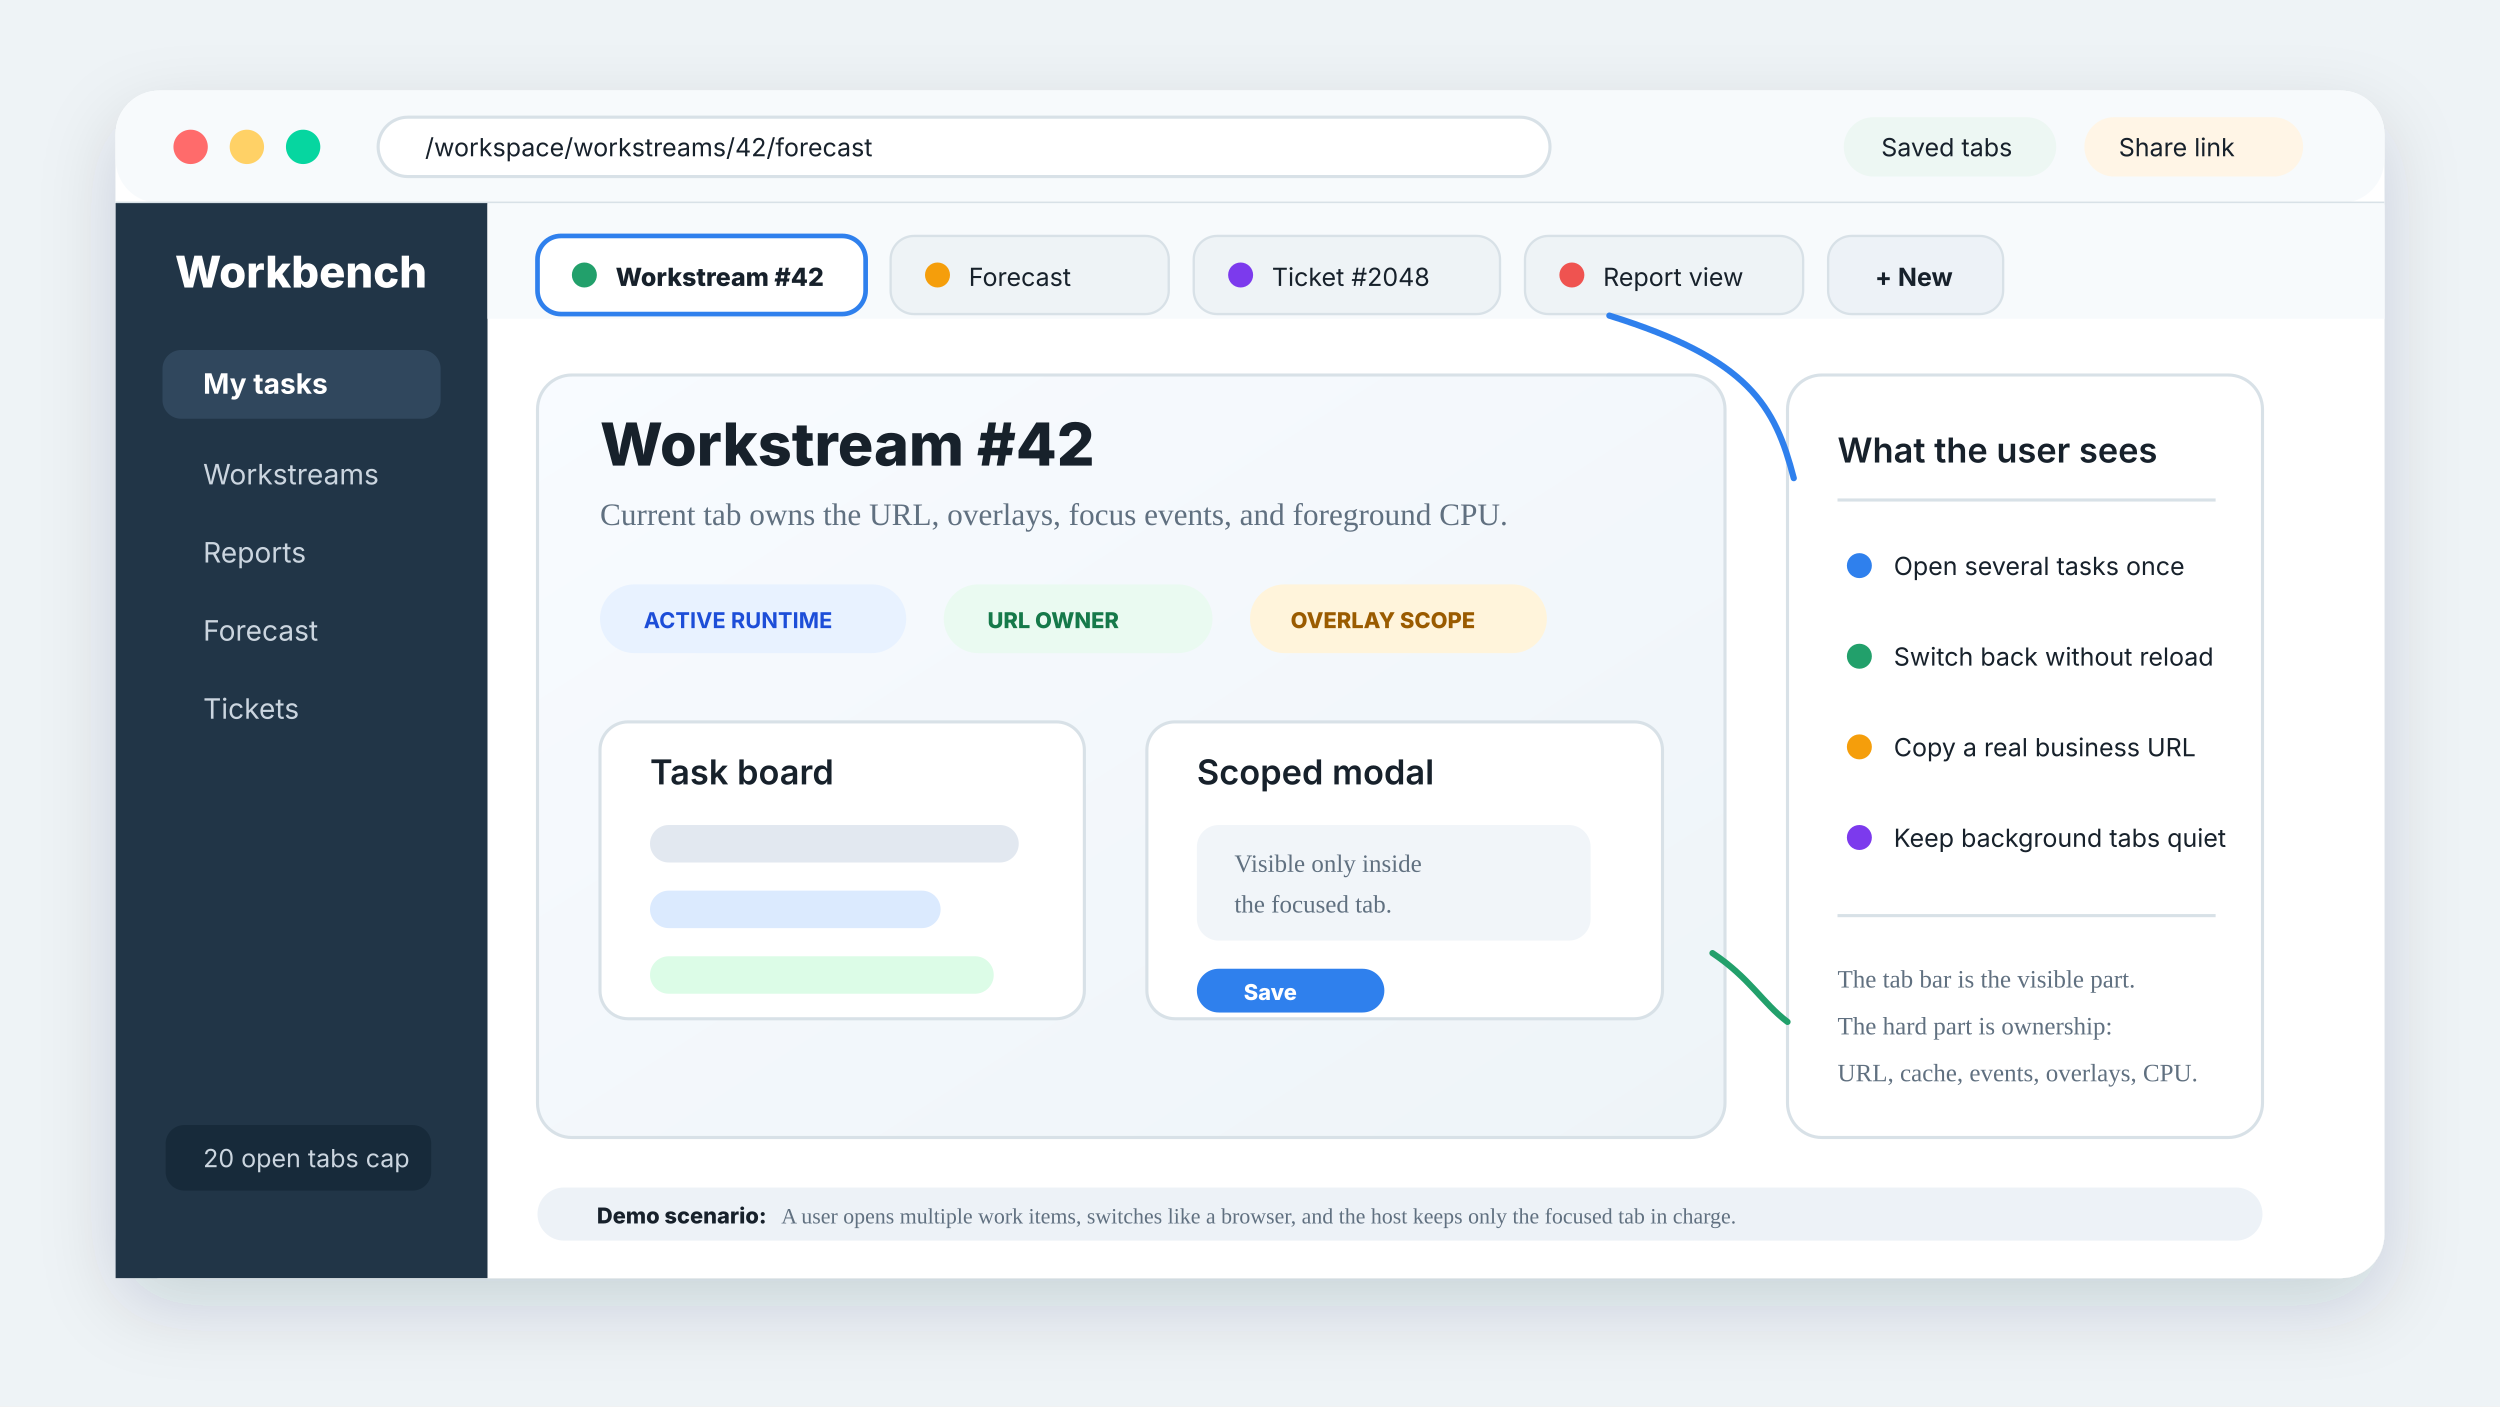
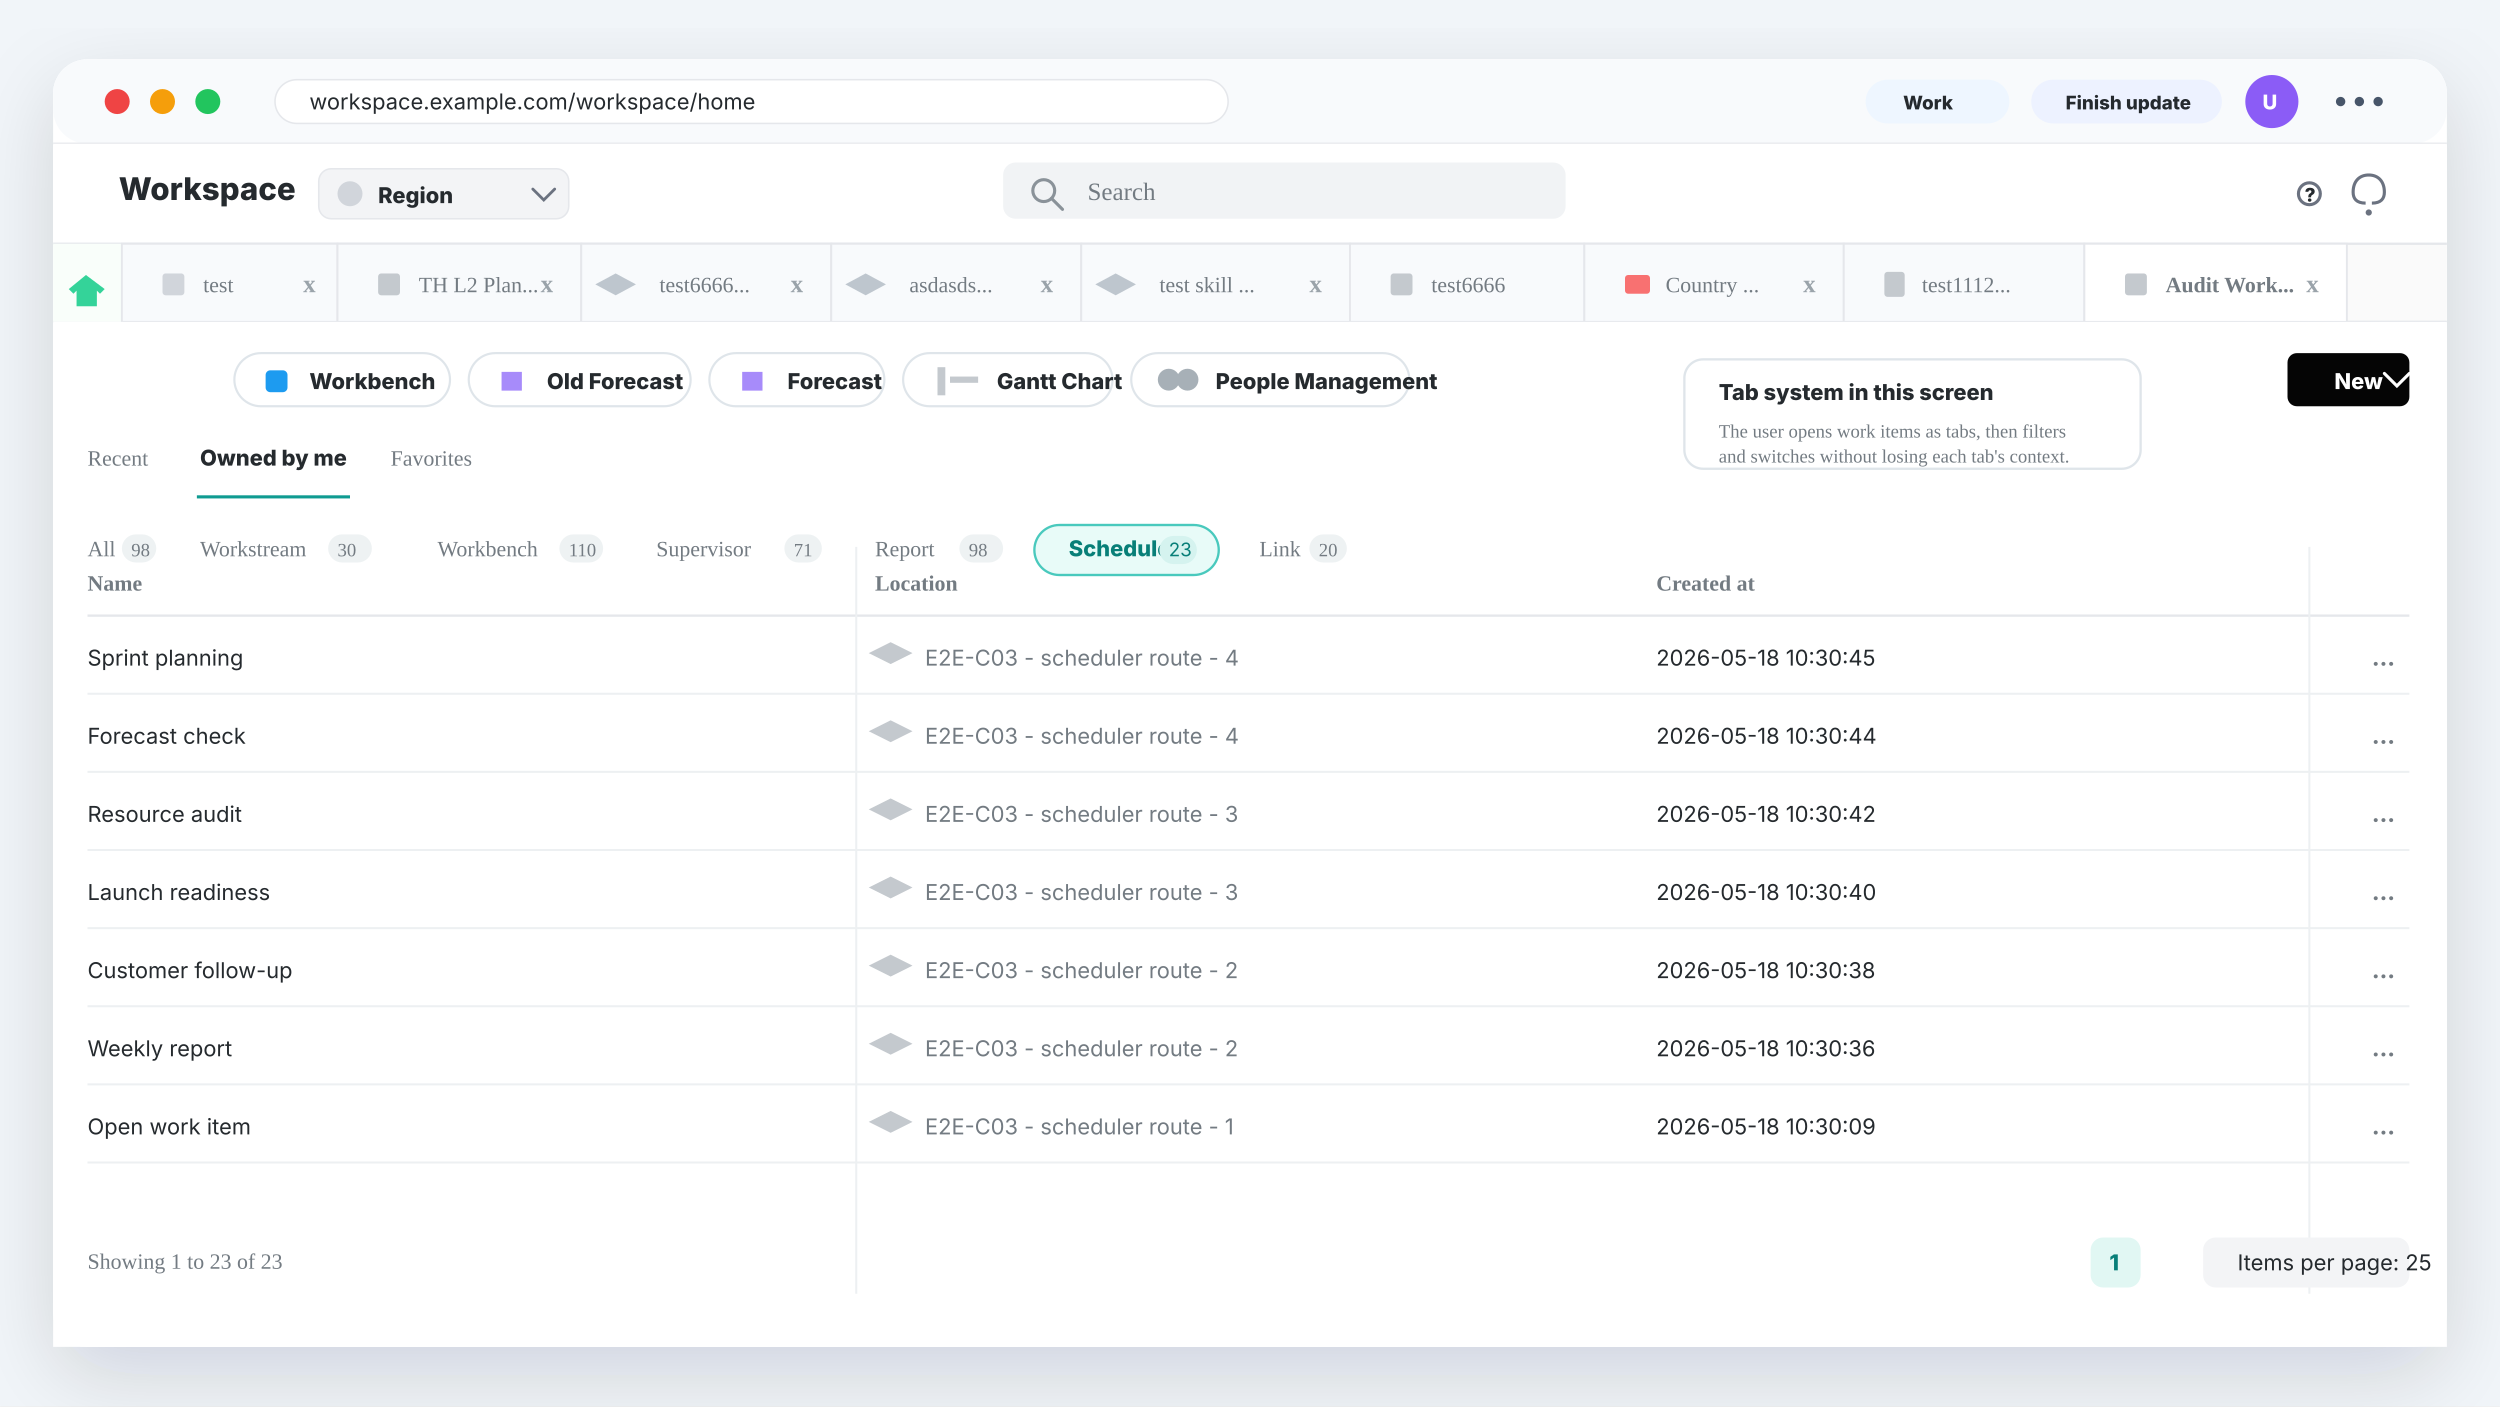
<svg xmlns="http://www.w3.org/2000/svg" width="1600" height="900" viewBox="0 0 1600 900" role="img" aria-labelledby="title desc">
  <defs>
-     <filter id="shadow" x="-10%" y="-10%" width="120%" height="130%">
-       <feDropShadow dx="0" dy="18" stdDeviation="24" flood-color="#14213d" flood-opacity="0.16" />
+     <filter id="shadow" x="-8%" y="-10%" width="116%" height="126%">
+       <feDropShadow dx="0" dy="18" stdDeviation="26" flood-color="#0f172a" flood-opacity="0.14" />
    </filter>
-     <linearGradient id="panel" x1="0" y1="0" x2="1" y2="1">
-       <stop offset="0%" stop-color="#f8fbff" />
-       <stop offset="100%" stop-color="#eef4f8" />
-     </linearGradient>
    <style>
-       .bg { fill: #eef3f6; }
-       .window { fill: #ffffff; filter: url(#shadow); }
-       .line { stroke: #d8e1e7; stroke-width: 2; }
-       .soft { fill: #f5f8fb; }
-       .nav { fill: #213547; }
-       .muted { fill: #607080; }
-       .text { fill: #17212b; font-family: Inter, Arial, sans-serif; }
-       .title { font-weight: 800; font-size: 38px; }
-       .subtitle { font-weight: 600; font-size: 22px; }
-       .body { font-size: 20px; }
-       .small { font-size: 16px; }
-       .tiny { font-size: 14px; }
-       .tab { fill: #eef3f6; stroke: #d8e1e7; stroke-width: 1.5; }
-       .tab-active { fill: #ffffff; stroke: #2f80ed; stroke-width: 3; }
-       .blue { fill: #2f80ed; }
+       .bg { fill: #f1f5f9; }
+       .page { fill: #fff; filter: url(#shadow); }
+       .bar { fill: #f8fafc; }
+       .line { stroke: #e5e7eb; stroke-width: 1.5; }
+       .line2 { stroke: #edf0f2; stroke-width: 1.3; }
+       .muted { fill: #737b82; }
+       .faint { fill: #9aa3aa; }
+       .text { fill: #252a2e; font-family: Inter, Arial, sans-serif; }
+       .title { font-size: 20px; font-weight: 800; }
+       .body { font-size: 16px; }
+       .small { font-size: 14px; }
+       .tiny { font-size: 12px; }
+       .strong { font-weight: 800; }
+       .chip { fill: #fff; stroke: #dfe5ea; stroke-width: 1.4; }
+       .chipActive { fill: #e8fbf8; stroke: #49c9bd; stroke-width: 1.5; }
+       .tab { fill: #f8fafc; stroke: #e5e7eb; stroke-width: 1.2; }
+       .tabActive { fill: #fff; stroke: #e5e7eb; stroke-width: 1.2; }
+       .teal { fill: #12b3a8; }
+       .blue { fill: #1d9bf0; }
+       .purple { fill: #8b5cf6; }
+       .orange { fill: #f59e0b; }
      .green { fill: #22a06b; }
-       .orange { fill: #f59e0b; }
-       .red { fill: #ef5350; }
-       .purple { fill: #7c3aed; }
-       .callout { fill: #ffffff; stroke: #d8e1e7; stroke-width: 2; }
-       .badge { fill: #e8f2ff; }
-       .badgeText { fill: #1d4ed8; font-weight: 700; font-size: 14px; font-family: Inter, Arial, sans-serif; }
+       .red { fill: #f05252; }
+       .black { fill: #050505; }
    </style>
  </defs>
  <rect class="bg" width="1600" height="900" />
-   <rect x="74" y="58" width="1452" height="760" rx="28" class="window" />
-   <rect x="74" y="58" width="1452" height="72" rx="28" fill="#f7fafc" />
-   <line x1="74" y1="130" x2="1526" y2="130" class="line" />
-   <circle cx="122" cy="94" r="11" fill="#ff6b6b" />
-   <circle cx="158" cy="94" r="11" fill="#ffd166" />
-   <circle cx="194" cy="94" r="11" fill="#06d6a0" />
-   <rect x="242" y="75" width="750" height="38" rx="19" fill="#ffffff" stroke="#d8e1e7" stroke-width="2" />
-   <text x="272" y="100" class="text small">/workspace/workstreams/42/forecast</text>
-   <rect x="1180" y="75" width="136" height="38" rx="19" fill="#edf7f3" />
-   <text x="1204" y="100" class="text small" fill="#177245">Saved tabs</text>
-   <rect x="1334" y="75" width="140" height="38" rx="19" fill="#fff5e6" />
-   <text x="1356" y="100" class="text small" fill="#995c00">Share link</text>
-   <rect x="74" y="130" width="238" height="688" fill="#213547" />
-   <text x="112" y="184" fill="#ffffff" font-family="Inter, Arial, sans-serif" font-size="28" font-weight="800">Workbench</text>
-   <rect x="104" y="224" width="178" height="44" rx="12" fill="#30475d" />
-   <text x="130" y="252" fill="#ffffff" font-family="Inter, Arial, sans-serif" font-size="18" font-weight="700">My tasks</text>
-   <text x="130" y="310" fill="#cbd5df" font-family="Inter, Arial, sans-serif" font-size="18">Workstreams</text>
-   <text x="130" y="360" fill="#cbd5df" font-family="Inter, Arial, sans-serif" font-size="18">Reports</text>
-   <text x="130" y="410" fill="#cbd5df" font-family="Inter, Arial, sans-serif" font-size="18">Forecast</text>
-   <text x="130" y="460" fill="#cbd5df" font-family="Inter, Arial, sans-serif" font-size="18">Tickets</text>
-   <rect x="106" y="720" width="170" height="42" rx="12" fill="#172a3a" />
-   <text x="130" y="747" fill="#cbd5df" font-family="Inter, Arial, sans-serif" font-size="16">20 open tabs cap</text>
-   <rect x="312" y="130" width="1214" height="74" fill="#f7fafc" />
-   <rect x="344" y="151" width="210" height="50" rx="15" class="tab-active" />
-   <circle cx="374" cy="176" r="8" class="green" />
-   <text x="394" y="183" class="text small" font-weight="800">Workstream #42</text>
-   <rect x="570" y="151" width="178" height="50" rx="15" class="tab" />
-   <circle cx="600" cy="176" r="8" class="orange" />
-   <text x="620" y="183" class="text small">Forecast</text>
-   <rect x="764" y="151" width="196" height="50" rx="15" class="tab" />
-   <circle cx="794" cy="176" r="8" class="purple" />
-   <text x="814" y="183" class="text small">Ticket #2048</text>
-   <rect x="976" y="151" width="178" height="50" rx="15" class="tab" />
-   <circle cx="1006" cy="176" r="8" class="red" />
-   <text x="1026" y="183" class="text small">Report view</text>
-   <rect x="1170" y="151" width="112" height="50" rx="15" fill="#edf2f7" stroke="#d8e1e7" stroke-width="1.5" />
-   <text x="1200" y="183" class="text small" font-weight="700">+ New</text>
-   <rect x="344" y="240" width="760" height="488" rx="22" fill="url(#panel)" stroke="#d8e1e7" stroke-width="2" />
-   <text x="384" y="298" class="text title">Workstream #42</text>
-   <text x="384" y="336" class="muted body">Current tab owns the URL, overlays, focus events, and foreground CPU.</text>
-   <rect x="384" y="374" width="196" height="44" rx="22" class="badge" />
-   <text x="412" y="402" class="badgeText">ACTIVE RUNTIME</text>
-   <rect x="604" y="374" width="172" height="44" rx="22" fill="#eafaf1" />
-   <text x="632" y="402" fill="#16794a" font-family="Inter, Arial, sans-serif" font-size="14" font-weight="800">URL OWNER</text>
-   <rect x="800" y="374" width="190" height="44" rx="22" fill="#fff4db" />
-   <text x="826" y="402" fill="#9a5b00" font-family="Inter, Arial, sans-serif" font-size="14" font-weight="800">OVERLAY SCOPE</text>
-   <rect x="384" y="462" width="310" height="190" rx="18" fill="#ffffff" stroke="#d8e1e7" stroke-width="2" />
-   <text x="416" y="502" class="text subtitle">Task board</text>
-   <rect x="416" y="528" width="236" height="24" rx="12" fill="#e2e8f0" />
-   <rect x="416" y="570" width="186" height="24" rx="12" fill="#dbeafe" />
-   <rect x="416" y="612" width="220" height="24" rx="12" fill="#dcfce7" />
-   <rect x="734" y="462" width="330" height="190" rx="18" fill="#ffffff" stroke="#d8e1e7" stroke-width="2" />
-   <text x="766" y="502" class="text subtitle">Scoped modal</text>
-   <rect x="766" y="528" width="252" height="74" rx="14" fill="#f1f5f9" />
-   <text x="790" y="558" class="muted small">Visible only inside</text>
-   <text x="790" y="584" class="muted small">the focused tab.</text>
-   <rect x="766" y="620" width="120" height="28" rx="14" class="blue" />
-   <text x="796" y="640" fill="#ffffff" font-family="Inter, Arial, sans-serif" font-size="14" font-weight="800">Save</text>
-   <rect x="1144" y="240" width="304" height="488" rx="22" fill="#ffffff" stroke="#d8e1e7" stroke-width="2" />
-   <text x="1176" y="296" class="text subtitle">What the user sees</text>
-   <line x1="1176" y1="320" x2="1418" y2="320" class="line" />
-   <circle cx="1190" cy="362" r="8" class="blue" />
-   <text x="1212" y="368" class="text small">Open several tasks once</text>
-   <circle cx="1190" cy="420" r="8" class="green" />
-   <text x="1212" y="426" class="text small">Switch back without reload</text>
-   <circle cx="1190" cy="478" r="8" class="orange" />
-   <text x="1212" y="484" class="text small">Copy a real business URL</text>
-   <circle cx="1190" cy="536" r="8" class="purple" />
-   <text x="1212" y="542" class="text small">Keep background tabs quiet</text>
-   <line x1="1176" y1="586" x2="1418" y2="586" class="line" />
-   <text x="1176" y="632" class="muted small">The tab bar is the visible part.</text>
-   <text x="1176" y="662" class="muted small">The hard part is ownership:</text>
-   <text x="1176" y="692" class="muted small">URL, cache, events, overlays, CPU.</text>
-   <path d="M 1030 202 C 1120 230 1136 260 1148 306" fill="none" stroke="#2f80ed" stroke-width="4" stroke-linecap="round" />
-   <path d="M 1096 610 C 1120 626 1128 642 1144 654" fill="none" stroke="#22a06b" stroke-width="4" stroke-linecap="round" />
-   <rect x="344" y="760" width="1104" height="34" rx="17" fill="#edf2f7" />
-   <text x="382" y="783" class="text tiny" font-weight="800">Demo scenario:</text>
-   <text x="500" y="783" class="muted tiny">A user opens multiple work items, switches like a browser, and the host keeps only the focused tab in charge.</text>
+   <rect x="34" y="38" width="1532" height="824" rx="22" class="page" />
+   <rect x="34" y="38" width="1532" height="54" rx="22" class="bar" />
+   <line x1="34" y1="92" x2="1566" y2="92" class="line" />
+   <circle cx="75" cy="65" r="8" fill="#ef4444" />
+   <circle cx="104" cy="65" r="8" fill="#f59e0b" />
+   <circle cx="133" cy="65" r="8" fill="#22c55e" />
+   <rect x="176" y="51" width="610" height="28" rx="14" fill="#fff" stroke="#e5e7eb" />
+   <text x="198" y="70" class="text small">workspace.example.com/workspace/home</text>
+   <rect x="1194" y="51" width="92" height="28" rx="14" fill="#eef6ff" />
+   <text x="1218" y="70" class="text tiny strong">Work</text>
+   <rect x="1300" y="51" width="122" height="28" rx="14" fill="#edf2ff" />
+   <text x="1322" y="70" class="text tiny strong">Finish update</text>
+   <circle cx="1454" cy="65" r="17" fill="#8b5cf6" />
+   <text x="1448" y="70" fill="#fff" font-family="Inter, Arial, sans-serif" font-size="13" font-weight="800">U</text>
+   <circle cx="1498" cy="65" r="3" fill="#475569" />
+   <circle cx="1510" cy="65" r="3" fill="#475569" />
+   <circle cx="1522" cy="65" r="3" fill="#475569" />
+   <rect x="34" y="92" width="1532" height="64" fill="#fff" />
+   <text x="76" y="128" class="text title">Workspace</text>
+   <rect x="204" y="108" width="160" height="32" rx="8" fill="#f3f4f6" stroke="#e5e7eb" />
+   <circle cx="224" cy="124" r="8" fill="#d1d5db" />
+   <text x="242" y="130" class="text small strong">Region</text>
+   <path d="M341 121 L348 128 L355 121" fill="none" stroke="#6b7280" stroke-width="1.8" stroke-linecap="round" />
+   <rect x="642" y="104" width="360" height="36" rx="8" fill="#f1f3f5" />
+   <circle cx="668" cy="122" r="7" fill="none" stroke="#8a9299" stroke-width="2" />
+   <line x1="673" y1="127" x2="680" y2="134" stroke="#8a9299" stroke-width="2" stroke-linecap="round" />
+   <text x="696" y="128" class="muted body">Search</text>
+   <circle cx="1478" cy="124" r="7" fill="none" stroke="#6b7280" stroke-width="2" />
+   <text x="1475" y="129" class="text tiny strong">?</text>
+   <path d="M1514 130 C1508 130 1506 127 1506 123 C1506 116 1510 112 1516 112 C1522 112 1526 116 1526 123 C1526 127 1524 130 1518 130" fill="none" stroke="#6b7280" stroke-width="2" />
+   <circle cx="1516" cy="136" r="2" fill="#6b7280" />
+   <rect x="34" y="156" width="1532" height="50" fill="#fafafa" />
+   <line x1="34" y1="156" x2="1566" y2="156" class="line" />
+   <line x1="34" y1="206" x2="1566" y2="206" class="line" />
+   <rect x="34" y="156" width="44" height="50" fill="#f9fefa" />
+   <path d="M55 176 L44 185 L47 188 L49 186 L49 196 L62 196 L62 186 L64 188 L67 185 Z" fill="#34d399" />
+   <rect x="78" y="156" width="138" height="50" class="tab" />
+   <rect x="104" y="175" width="14" height="14" rx="2" fill="#d1d5db" />
+   <text x="130" y="187" class="muted small">test</text>
+   <text x="194" y="187" class="faint body strong">x</text>
+   <rect x="216" y="156" width="156" height="50" class="tab" />
+   <rect x="242" y="175" width="14" height="14" rx="2" fill="#c4c9ce" />
+   <text x="268" y="187" class="muted small">TH L2 Plan...</text>
+   <text x="346" y="187" class="faint body strong">x</text>
+   <rect x="372" y="156" width="160" height="50" class="tab" />
+   <path d="M394 175 L407 182 L394 189 L381 182 Z" fill="#bec6ce" />
+   <text x="422" y="187" class="muted small">test6666...</text>
+   <text x="506" y="187" class="faint body strong">x</text>
+   <rect x="532" y="156" width="160" height="50" class="tab" />
+   <path d="M554 175 L567 182 L554 189 L541 182 Z" fill="#bec6ce" />
+   <text x="582" y="187" class="muted small">asdasds...</text>
+   <text x="666" y="187" class="faint body strong">x</text>
+   <rect x="692" y="156" width="172" height="50" class="tab" />
+   <path d="M714 175 L727 182 L714 189 L701 182 Z" fill="#bec6ce" />
+   <text x="742" y="187" class="muted small">test skill ...</text>
+   <text x="838" y="187" class="faint body strong">x</text>
+   <rect x="864" y="156" width="150" height="50" class="tab" />
+   <rect x="890" y="175" width="14" height="14" rx="2" fill="#c4c9ce" />
+   <text x="916" y="187" class="muted small">test6666</text>
+   <rect x="1014" y="156" width="166" height="50" class="tab" />
+   <rect x="1040" y="176" width="16" height="12" rx="2" fill="#f87171" />
+   <text x="1066" y="187" class="muted small">Country ...</text>
+   <text x="1154" y="187" class="faint body strong">x</text>
+   <rect x="1180" y="156" width="154" height="50" class="tab" />
+   <rect x="1206" y="174" width="13" height="16" rx="2" fill="#c4c9ce" />
+   <text x="1230" y="187" class="muted small">test1112...</text>
+   <rect x="1334" y="156" width="168" height="50" class="tabActive" />
+   <rect x="1360" y="175" width="14" height="14" rx="2" fill="#c4c9ce" />
+   <text x="1386" y="187" class="muted small strong">Audit Work...</text>
+   <text x="1476" y="187" class="faint body strong">x</text>
+   <rect x="34" y="206" width="1532" height="656" fill="#fff" />
+   <rect x="150" y="226" width="138" height="34" rx="17" class="chip" />
+   <rect x="170" y="237" width="14" height="14" rx="3" class="blue" />
+   <text x="198" y="249" class="text small strong">Workbench</text>
+   <rect x="300" y="226" width="142" height="34" rx="17" class="chip" />
+   <path d="M321 238 L334 238 L334 250 L321 250 Z" fill="#a78bfa" />
+   <text x="350" y="249" class="text small strong">Old Forecast</text>
+   <rect x="454" y="226" width="112" height="34" rx="17" class="chip" />
+   <path d="M475 238 L488 238 L488 250 L475 250 Z" fill="#a78bfa" />
+   <text x="504" y="249" class="text small strong">Forecast</text>
+   <rect x="578" y="226" width="134" height="34" rx="17" class="chip" />
+   <rect x="600" y="235" width="5" height="18" fill="#c4c9ce" />
+   <rect x="608" y="241" width="18" height="4" fill="#c4c9ce" />
+   <text x="638" y="249" class="text small strong">Gantt Chart</text>
+   <rect x="724" y="226" width="178" height="34" rx="17" class="chip" />
+   <circle cx="748" cy="243" r="7" fill="#a7b0b7" />
+   <circle cx="760" cy="243" r="7" fill="#a7b0b7" />
+   <text x="778" y="249" class="text small strong">People Management</text>
+   <rect x="1464" y="226" width="78" height="34" rx="6" class="black" />
+   <text x="1494" y="249" fill="#fff" font-family="Inter, Arial, sans-serif" font-size="14" font-weight="800">New</text>
+   <path d="M1526 239 L1534 247 L1542 239" fill="none" stroke="#fff" stroke-width="2" stroke-linecap="round" />
+   <text x="56" y="298" class="muted small">Recent</text>
+   <text x="128" y="298" class="text small strong">Owned by me</text>
+   <text x="250" y="298" class="muted small">Favorites</text>
+   <line x1="126" y1="318" x2="224" y2="318" stroke="#0f9b91" stroke-width="2" />
+   <text x="56" y="356" class="muted small">All</text>
+   <rect x="78" y="342" width="22" height="18" rx="9" fill="#eef2f3" />
+   <text x="84" y="356" class="muted tiny">98</text>
+   <text x="128" y="356" class="muted small">Workstream</text>
+   <rect x="210" y="342" width="28" height="18" rx="9" fill="#eef2f3" />
+   <text x="216" y="356" class="muted tiny">30</text>
+   <text x="280" y="356" class="muted small">Workbench</text>
+   <rect x="358" y="342" width="28" height="18" rx="9" fill="#eef2f3" />
+   <text x="364" y="356" class="muted tiny">110</text>
+   <text x="420" y="356" class="muted small">Supervisor</text>
+   <rect x="502" y="342" width="24" height="18" rx="9" fill="#eef2f3" />
+   <text x="508" y="356" class="muted tiny">71</text>
+   <text x="560" y="356" class="muted small">Report</text>
+   <rect x="614" y="342" width="28" height="18" rx="9" fill="#eef2f3" />
+   <text x="620" y="356" class="muted tiny">98</text>
+   <rect x="662" y="336" width="118" height="32" rx="16" class="chipActive" />
+   <text x="684" y="356" fill="#087f78" font-family="Inter, Arial, sans-serif" font-size="14" font-weight="800">Scheduler</text>
+   <rect x="742" y="343" width="24" height="18" rx="9" fill="#d5f3ef" />
+   <text x="748" y="356" fill="#087f78" font-family="Inter, Arial, sans-serif" font-size="12">23</text>
+   <text x="806" y="356" class="muted small">Link</text>
+   <rect x="838" y="342" width="24" height="18" rx="9" fill="#eef2f3" />
+   <text x="844" y="356" class="muted tiny">20</text>
+   <line x1="56" y1="394" x2="1542" y2="394" class="line" />
+   <text x="56" y="378" class="muted small strong">Name</text>
+   <text x="560" y="378" class="muted small strong">Location</text>
+   <text x="1060" y="378" class="muted small strong">Created at</text>
+   <line x1="548" y1="350" x2="548" y2="828" class="line2" />
+   <line x1="1478" y1="350" x2="1478" y2="828" class="line2" />
+   <g class="text small">
+     <text x="56" y="426">Sprint planning</text>
+     <path d="M570 411 L584 418 L570 425 L556 418 Z" fill="#c4c9ce" />
+     <text x="592" y="426" class="muted">E2E-C03 - scheduler route - 4</text>
+     <text x="1060" y="426">2026-05-18 10:30:45</text>
+     <text x="1518" y="426" class="muted strong">...</text>
+     <text x="56" y="476">Forecast check</text>
+     <path d="M570 461 L584 468 L570 475 L556 468 Z" fill="#c4c9ce" />
+     <text x="592" y="476" class="muted">E2E-C03 - scheduler route - 4</text>
+     <text x="1060" y="476">2026-05-18 10:30:44</text>
+     <text x="1518" y="476" class="muted strong">...</text>
+     <text x="56" y="526">Resource audit</text>
+     <path d="M570 511 L584 518 L570 525 L556 518 Z" fill="#c4c9ce" />
+     <text x="592" y="526" class="muted">E2E-C03 - scheduler route - 3</text>
+     <text x="1060" y="526">2026-05-18 10:30:42</text>
+     <text x="1518" y="526" class="muted strong">...</text>
+     <text x="56" y="576">Launch readiness</text>
+     <path d="M570 561 L584 568 L570 575 L556 568 Z" fill="#c4c9ce" />
+     <text x="592" y="576" class="muted">E2E-C03 - scheduler route - 3</text>
+     <text x="1060" y="576">2026-05-18 10:30:40</text>
+     <text x="1518" y="576" class="muted strong">...</text>
+     <text x="56" y="626">Customer follow-up</text>
+     <path d="M570 611 L584 618 L570 625 L556 618 Z" fill="#c4c9ce" />
+     <text x="592" y="626" class="muted">E2E-C03 - scheduler route - 2</text>
+     <text x="1060" y="626">2026-05-18 10:30:38</text>
+     <text x="1518" y="626" class="muted strong">...</text>
+     <text x="56" y="676">Weekly report</text>
+     <path d="M570 661 L584 668 L570 675 L556 668 Z" fill="#c4c9ce" />
+     <text x="592" y="676" class="muted">E2E-C03 - scheduler route - 2</text>
+     <text x="1060" y="676">2026-05-18 10:30:36</text>
+     <text x="1518" y="676" class="muted strong">...</text>
+     <text x="56" y="726">Open work item</text>
+     <path d="M570 711 L584 718 L570 725 L556 718 Z" fill="#c4c9ce" />
+     <text x="592" y="726" class="muted">E2E-C03 - scheduler route - 1</text>
+     <text x="1060" y="726">2026-05-18 10:30:09</text>
+     <text x="1518" y="726" class="muted strong">...</text>
+   </g>
+   <line x1="56" y1="444" x2="1542" y2="444" class="line2" />
+   <line x1="56" y1="494" x2="1542" y2="494" class="line2" />
+   <line x1="56" y1="544" x2="1542" y2="544" class="line2" />
+   <line x1="56" y1="594" x2="1542" y2="594" class="line2" />
+   <line x1="56" y1="644" x2="1542" y2="644" class="line2" />
+   <line x1="56" y1="694" x2="1542" y2="694" class="line2" />
+   <line x1="56" y1="744" x2="1542" y2="744" class="line2" />
+   <text x="56" y="812" class="muted small">Showing 1 to 23 of 23</text>
+   <rect x="1338" y="792" width="32" height="32" rx="8" fill="#e1f7f3" />
+   <text x="1350" y="813" fill="#087f78" font-family="Inter, Arial, sans-serif" font-size="14" font-weight="800">1</text>
+   <rect x="1410" y="792" width="132" height="32" rx="8" fill="#f3f4f6" />
+   <text x="1432" y="813" class="text small">Items per page: 25</text>
+   <rect x="1078" y="230" width="292" height="70" rx="12" fill="#fff" stroke="#dfe5ea" stroke-width="1.5" />
+   <text x="1100" y="256" class="text small strong">Tab system in this screen</text>
+   <text x="1100" y="280" class="muted tiny">The user opens work items as tabs, then filters</text>
+   <text x="1100" y="296" class="muted tiny">and switches without losing each tab's context.</text>
</svg>
